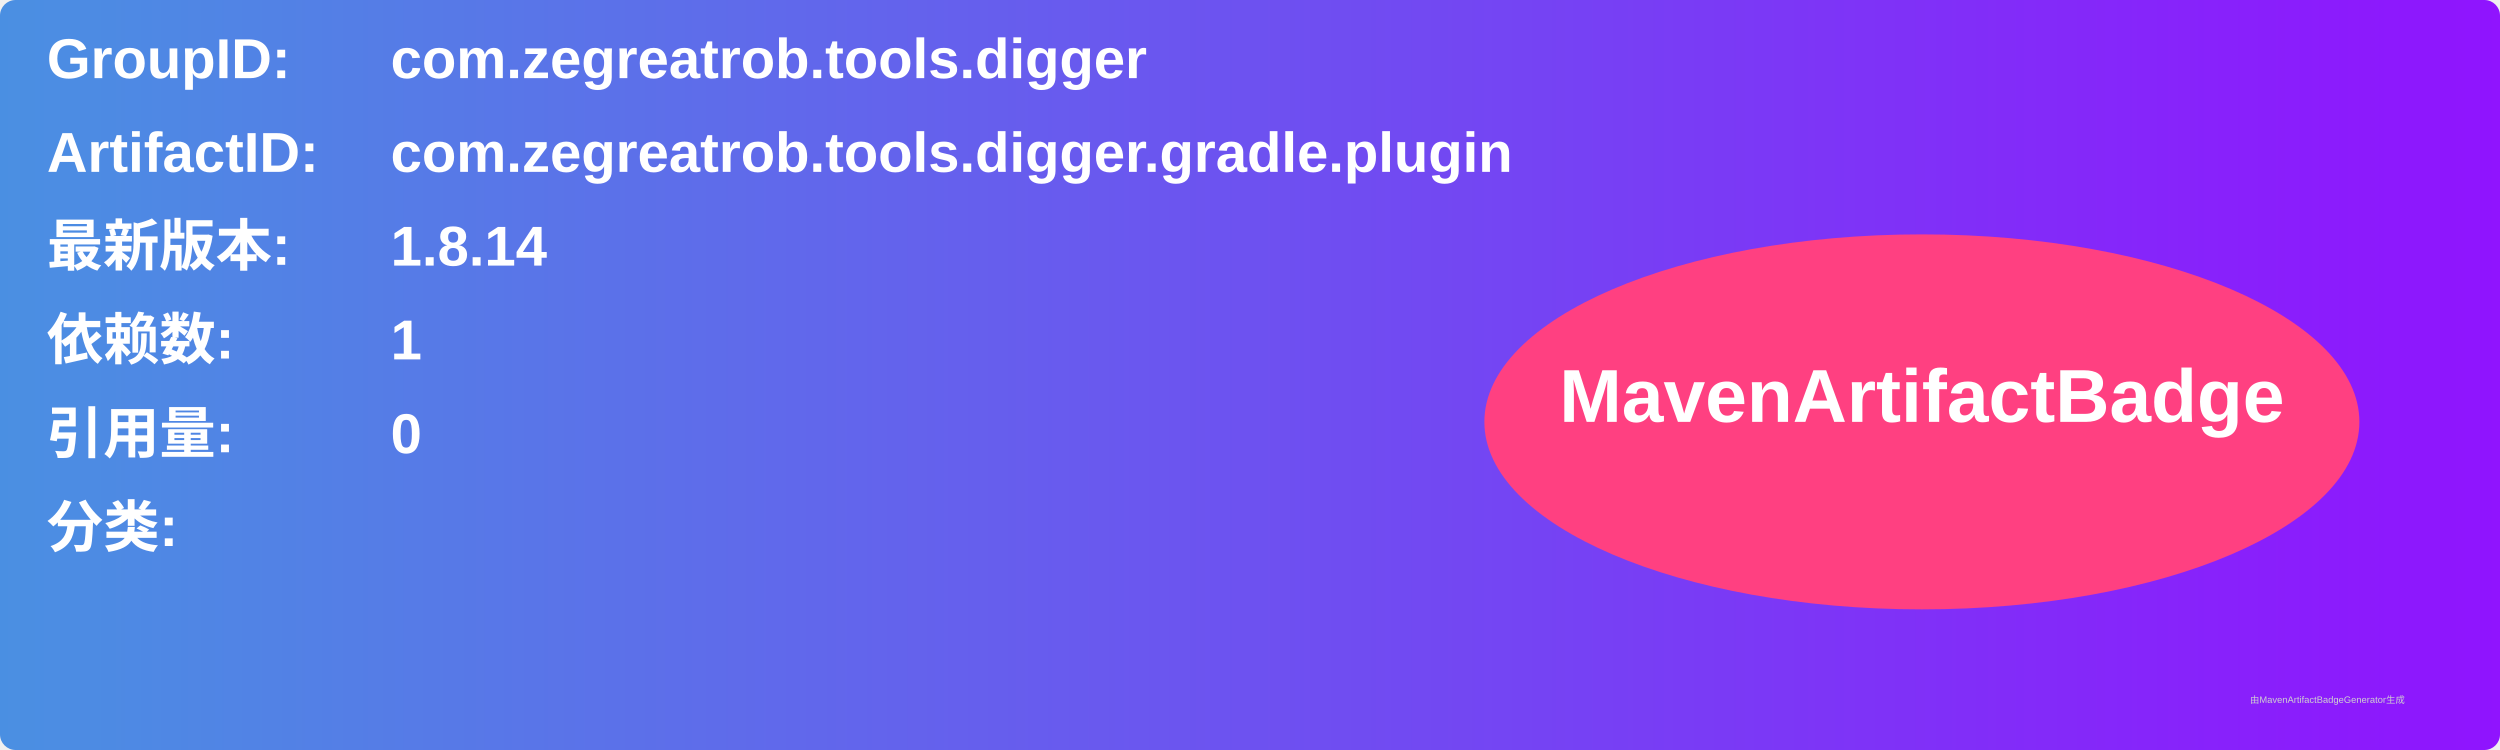
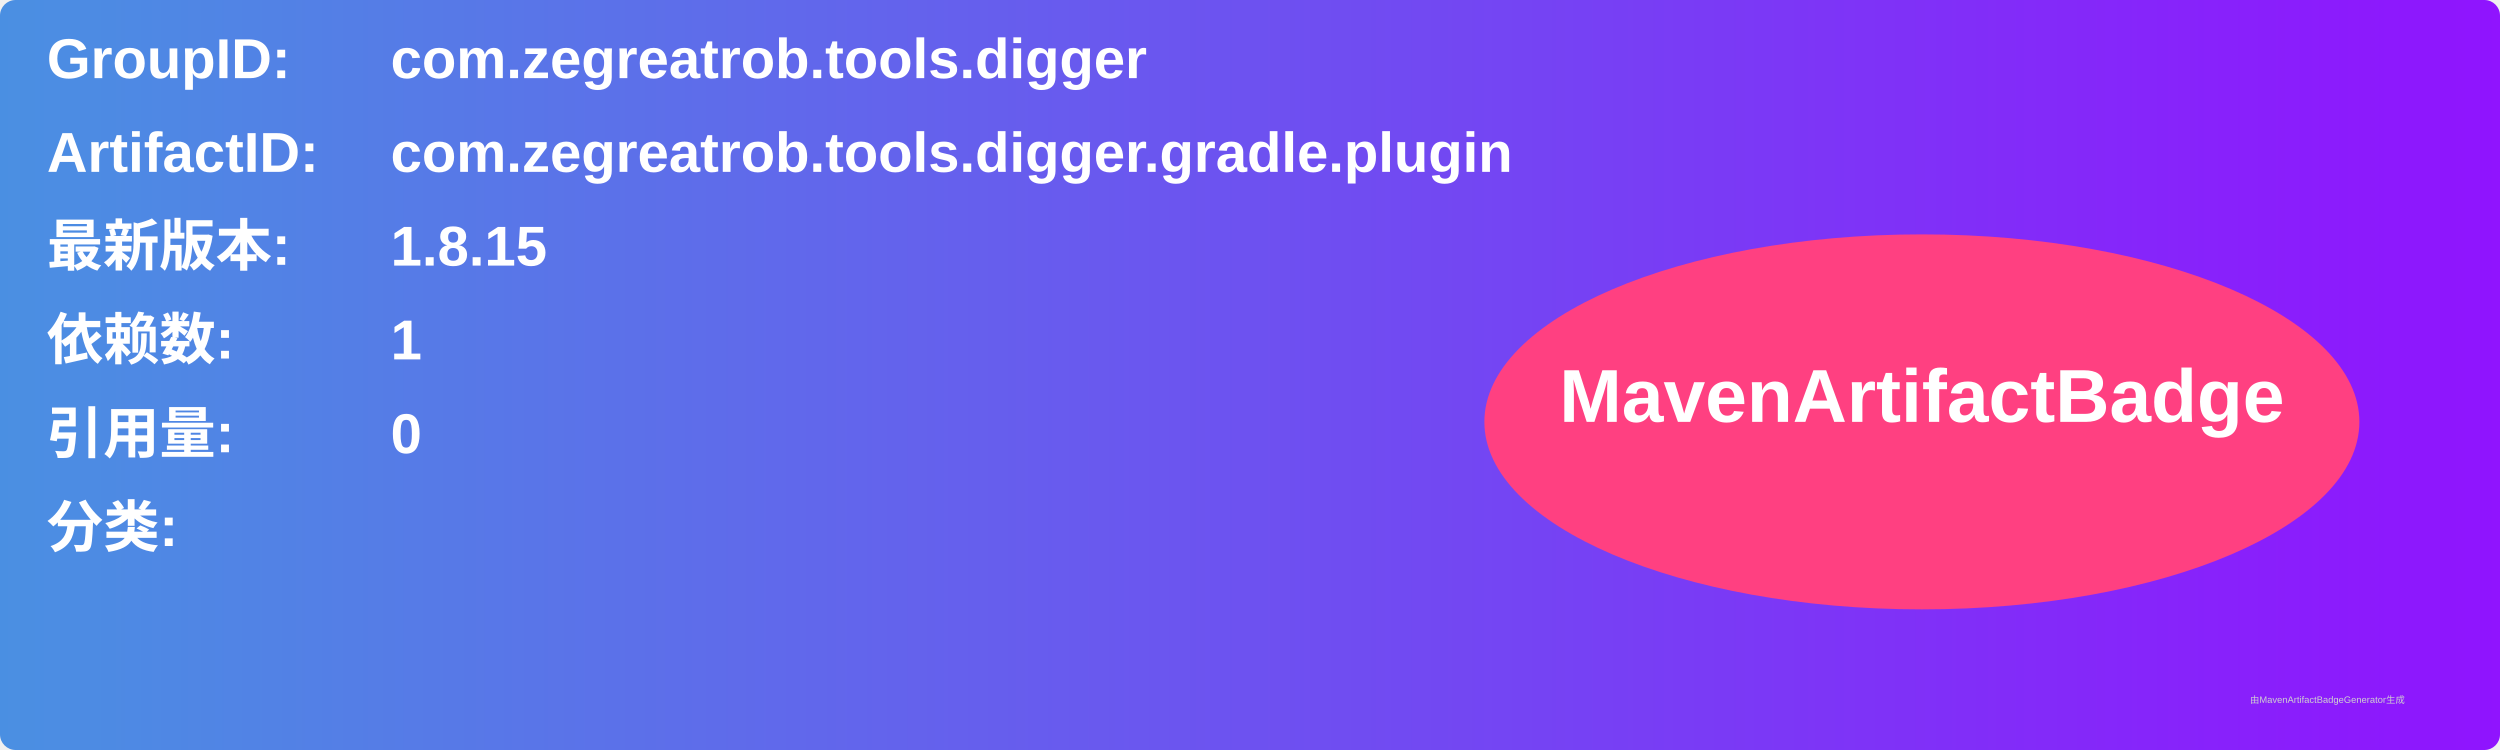
<svg xmlns="http://www.w3.org/2000/svg" width="800" height="240" viewBox="0 0 800 240">
  <linearGradient id="grad" x1="0%" y1="0%" x2="100%" y2="0%">
    <stop offset="0%" stop-color="#4a90e2" />
    <stop offset="100%" stop-color="#9013fe" />
  </linearGradient>
  <rect width="100%" height="100%" rx="5" ry="5" fill="url(#grad)" />
  <g transform="translate(15, 15)">
    <text x="0" y="10" font-family="Arial" font-size="18" fill="white" font-weight="bold" width="260">GroupID:</text>
    <text x="110" y="10" font-family="Arial" font-size="18" fill="white" font-weight="bold" width="460">com.zegreatrob.tools.digger</text>
    <text x="0" y="40" font-family="Arial" font-size="18" fill="white" font-weight="bold" width="260">ArtifactID:</text>
    <text x="110" y="40" font-family="Arial" font-size="18" fill="white" font-weight="bold" width="460">com.zegreatrob.tools.digger.gradle.plugin</text>
    <text x="0" y="70" font-family="Arial" font-size="18" fill="white" font-weight="bold">最新版本:</text>
    <text x="110" y="70" font-family="Arial" font-size="18" fill="white" font-weight="bold">
-       <tspan font-weight="bold">1.8.14</tspan>
+       <tspan font-weight="bold">1.8.15</tspan>
    </text>
    <text x="0" y="100" font-family="Arial" font-size="18" fill="white" font-weight="bold">依赖数: </text>
    <text x="110" y="100" font-family="Arial" font-size="18" fill="white">
      <tspan font-weight="bold">1</tspan>
    </text>
    <text x="0" y="130" font-family="Arial" font-size="18" fill="white" font-weight="bold">引用量: </text>
    <text x="110" y="130" font-family="Arial" font-size="18" fill="white">
      <tspan font-weight="bold">0</tspan>
    </text>
    <text x="0" y="160" font-family="Arial" font-size="18" fill="white" font-weight="bold">分类:</text>
    <text x="10" y="190" font-family="Arial" font-size="10" fill="white">
      <tspan font-weight="bold" />
    </text>
    <ellipse cx="600" cy="120" rx="140" ry="60" fill="#ff4081" />
    <text x="600" y="120" text-anchor="middle" font-family="Arial" font-size="24" fill="white" font-weight="bold">MavenArtifactBadge</text>
  </g>
  <text x="720" y="225" font-family="Arial" font-size="3" fill="#d0d0d0">由MavenArtifactBadgeGenerator生成</text>
</svg>
